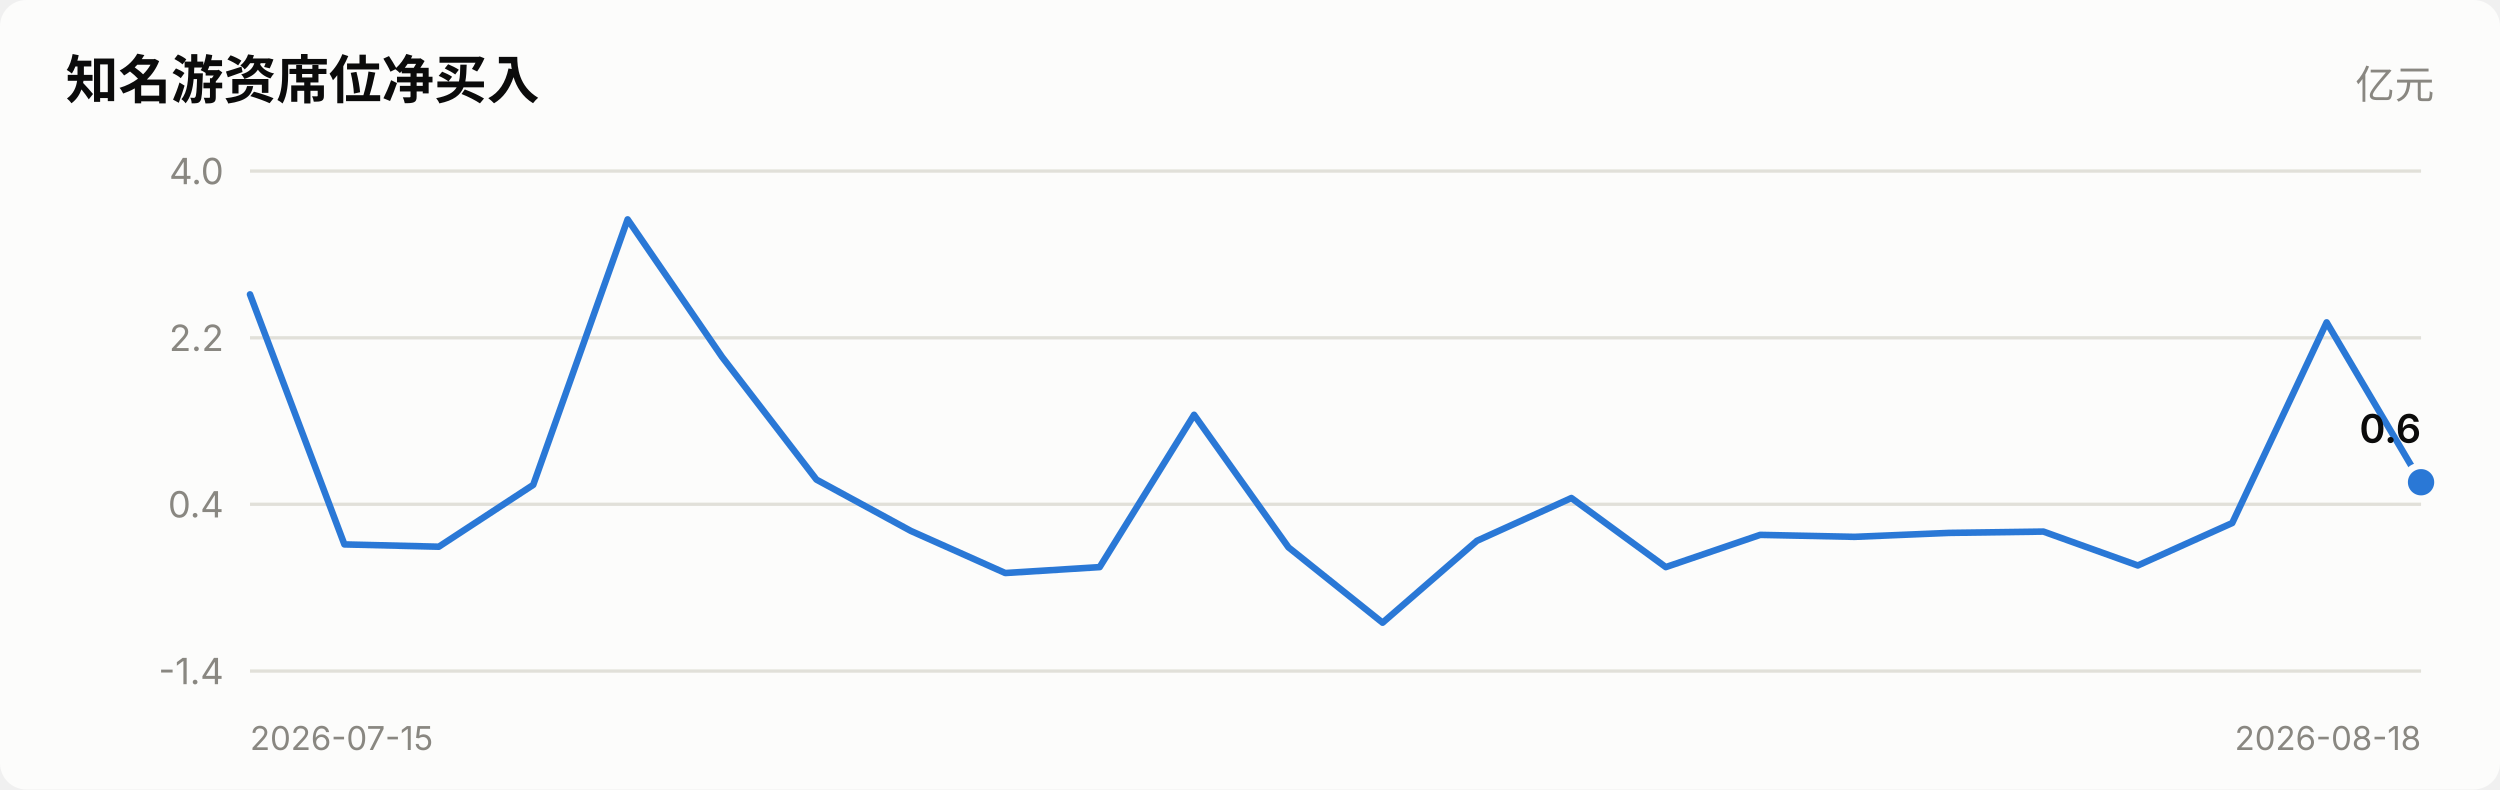
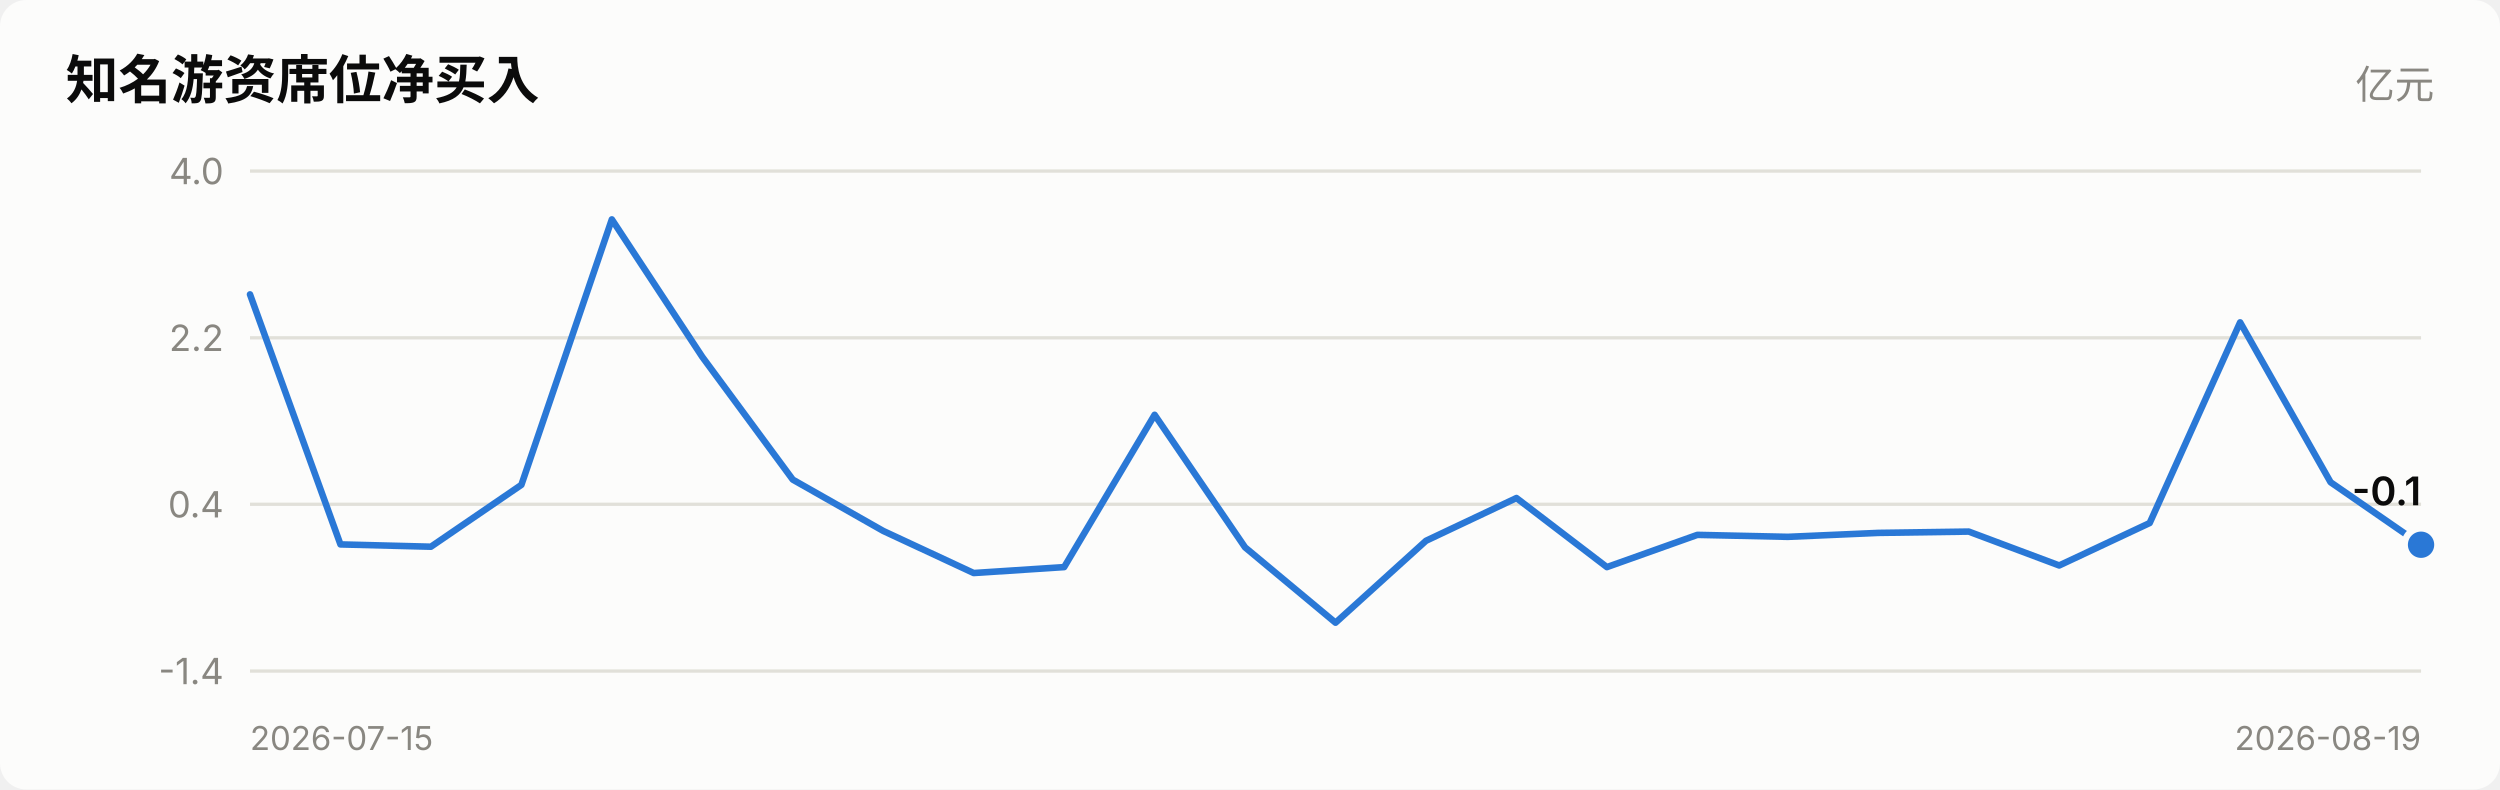
<svg xmlns="http://www.w3.org/2000/svg" viewBox="0 0 760 240" width="760" role="img">
  <style>
    text { font-family: system-ui, -apple-system, "Segoe UI", "PingFang SC",
           "Microsoft YaHei", sans-serif; fill: #0b0b0b; }
    .sec { fill: #52514e; } .mut { fill: #898781; }
    .grid { stroke: #e1e0d9; stroke-width: 1; }
    .axis { stroke: #c3c2b7; stroke-width: 1; }
    .inflow { fill: #e34948; } .outflow { fill: #2a78d6; }
    .neutral { fill: #f0efec; }
    .line { stroke: #2a78d6; stroke-width: 2; fill: none;
            stroke-linejoin: round; stroke-linecap: round; }
    .dot { fill: #2a78d6; stroke: #fcfcfb; stroke-width: 2; }
    .surface { fill: #fcfcfb; }
    @media (prefers-color-scheme: dark) {
      text { fill: #ffffff; }
      .sec { fill: #c3c2b7; } .mut { fill: #898781; }
      .grid { stroke: #2c2c2a; } .axis { stroke: #383835; }
      .inflow { fill: #e66767; } .outflow { fill: #3987e5; }
      .neutral { fill: #383835; }
      .line { stroke: #3987e5; }
      .dot { fill: #3987e5; stroke: #1a1a19; }
      .surface { fill: #1a1a19; }
    }
  </style>
  <rect x="0" y="0" width="760" height="240" class="surface" rx="8" />
  <text x="20" y="30" font-size="16" font-weight="600">知名游资席位净买入</text>
  <text x="740" y="30" font-size="12" text-anchor="end" class="mut">亿元</text>
  <line x1="76" y1="204.0" x2="736" y2="204.0" class="grid" />
  <text x="68" y="208.0" font-size="11" text-anchor="end" class="mut">-1.4</text>
  <line x1="76" y1="153.3" x2="736" y2="153.3" class="grid" />
  <text x="68" y="157.3" font-size="11" text-anchor="end" class="mut">0.4</text>
  <line x1="76" y1="102.7" x2="736" y2="102.7" class="grid" />
  <text x="68" y="106.7" font-size="11" text-anchor="end" class="mut">2.2</text>
  <line x1="76" y1="52.0" x2="736" y2="52.0" class="grid" />
  <text x="68" y="56.0" font-size="11" text-anchor="end" class="mut">4.0</text>
-   <polyline points="76.0,89.5 104.7,165.5 133.4,166.2 162.1,147.4 190.8,66.7 219.5,108.5 248.2,145.8 276.9,161.4 305.6,174.2 334.3,172.4 363.0,126.1 391.7,166.4 420.3,189.3 449.0,164.4 477.7,151.4 506.4,172.4 535.1,162.6 563.8,163.2 592.5,162.0 621.2,161.6 649.9,171.9 678.6,159.0 707.3,98.0 736.0,146.6" class="line" />
-   <circle cx="736.0" cy="146.6" r="5" class="dot" />
-   <text x="736.0" y="134.6" font-size="12" font-weight="600" text-anchor="end">0.6</text>
+   <polyline points="76.0,89.5 103.5,165.5 131.0,166.2 158.5,147.4 186.0,66.7 213.5,108.5 241.0,145.8 268.5,161.4 296.0,174.2 323.5,172.4 351.0,126.1 378.5,166.4 406.0,189.3 433.5,164.4 461.0,151.4 488.5,172.4 516.0,162.6 543.5,163.2 571.0,162.0 598.5,161.6 626.0,171.9 653.5,159.0 681.0,98.0 708.5,146.6 736.0,165.6" class="line" />
+   <circle cx="736.0" cy="165.6" r="5" class="dot" />
+   <text x="736.0" y="153.6" font-size="12" font-weight="600" text-anchor="end">-0.1</text>
  <text x="76" y="228" font-size="10" class="mut">2026-07-15</text>
-   <text x="736" y="228" font-size="10" text-anchor="end" class="mut">2026-08-18</text>
+   <text x="736" y="228" font-size="10" text-anchor="end" class="mut">2026-08-19</text>
</svg>
